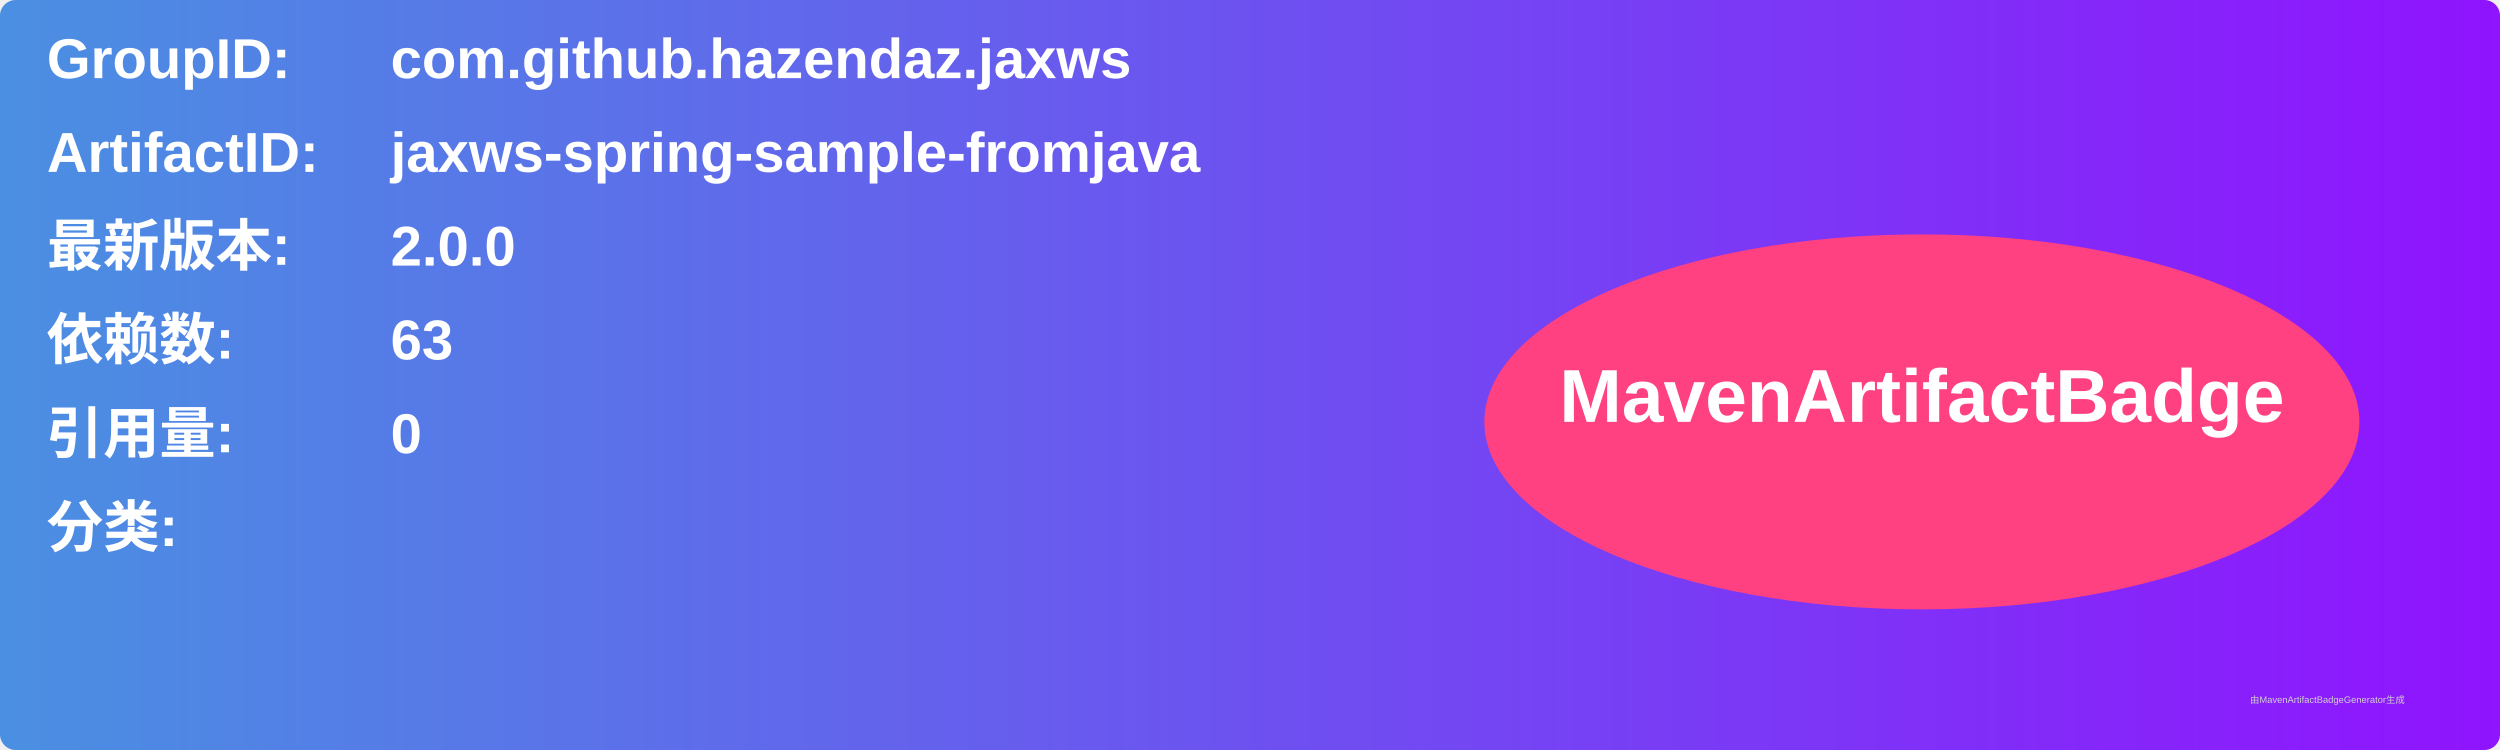
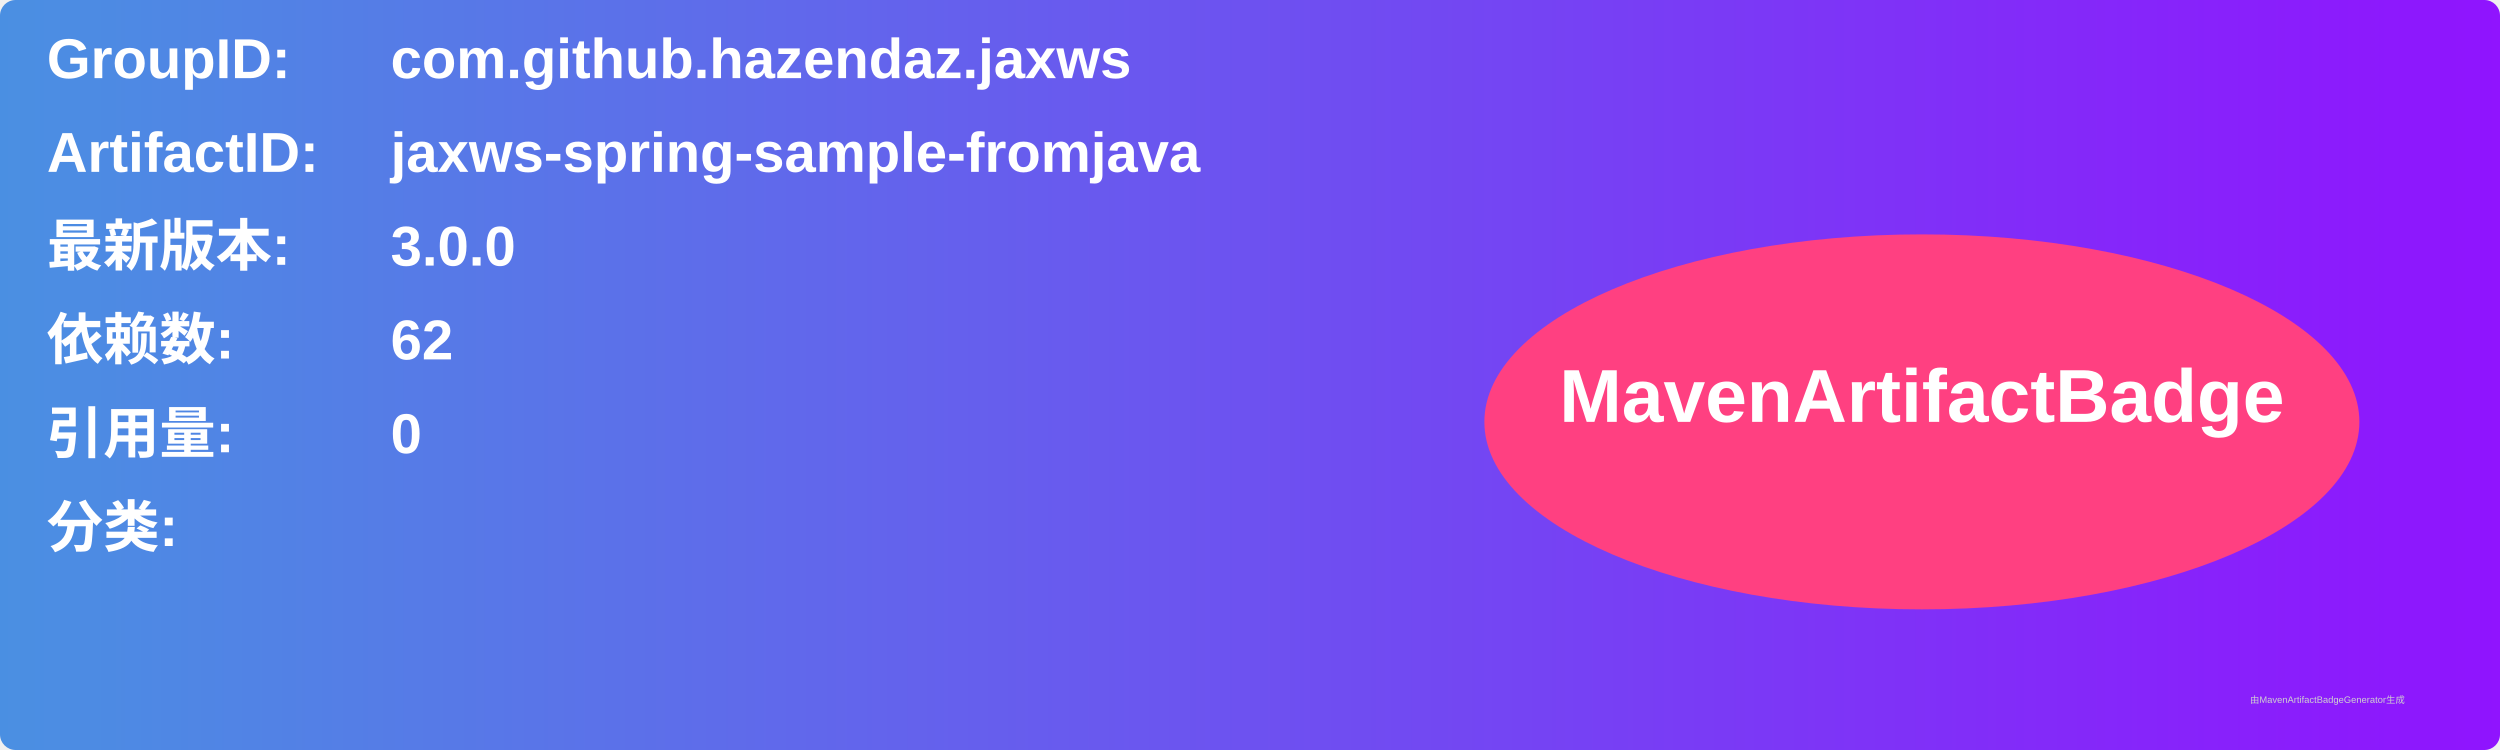
<svg xmlns="http://www.w3.org/2000/svg" width="800" height="240" viewBox="0 0 800 240">
  <linearGradient id="grad" x1="0%" y1="0%" x2="100%" y2="0%">
    <stop offset="0%" stop-color="#4a90e2" />
    <stop offset="100%" stop-color="#9013fe" />
  </linearGradient>
  <rect width="100%" height="100%" rx="5" ry="5" fill="url(#grad)" />
  <g transform="translate(15, 15)">
    <text x="0" y="10" font-family="Arial" font-size="18" fill="white" font-weight="bold" width="260">GroupID:</text>
    <text x="110" y="10" font-family="Arial" font-size="18" fill="white" font-weight="bold" width="460">com.github.hazendaz.jaxws</text>
    <text x="0" y="40" font-family="Arial" font-size="18" fill="white" font-weight="bold" width="260">ArtifactID:</text>
    <text x="110" y="40" font-family="Arial" font-size="18" fill="white" font-weight="bold" width="460">jaxws-spring-sample-fromjava</text>
    <text x="0" y="70" font-family="Arial" font-size="18" fill="white" font-weight="bold">最新版本:</text>
    <text x="110" y="70" font-family="Arial" font-size="18" fill="white" font-weight="bold">
-       <tspan font-weight="bold">2.0.0</tspan>
+       <tspan font-weight="bold">3.0.0</tspan>
    </text>
    <text x="0" y="100" font-family="Arial" font-size="18" fill="white" font-weight="bold">依赖数: </text>
    <text x="110" y="100" font-family="Arial" font-size="18" fill="white">
-       <tspan font-weight="bold">63</tspan>
+       <tspan font-weight="bold">62</tspan>
    </text>
    <text x="0" y="130" font-family="Arial" font-size="18" fill="white" font-weight="bold">引用量: </text>
    <text x="110" y="130" font-family="Arial" font-size="18" fill="white">
      <tspan font-weight="bold">0</tspan>
    </text>
    <text x="0" y="160" font-family="Arial" font-size="18" fill="white" font-weight="bold">分类:</text>
    <text x="10" y="190" font-family="Arial" font-size="10" fill="white">
      <tspan font-weight="bold" />
    </text>
    <ellipse cx="600" cy="120" rx="140" ry="60" fill="#ff4081" />
    <text x="600" y="120" text-anchor="middle" font-family="Arial" font-size="24" fill="white" font-weight="bold">MavenArtifactBadge</text>
  </g>
  <text x="720" y="225" font-family="Arial" font-size="3" fill="#d0d0d0">由MavenArtifactBadgeGenerator生成</text>
</svg>
